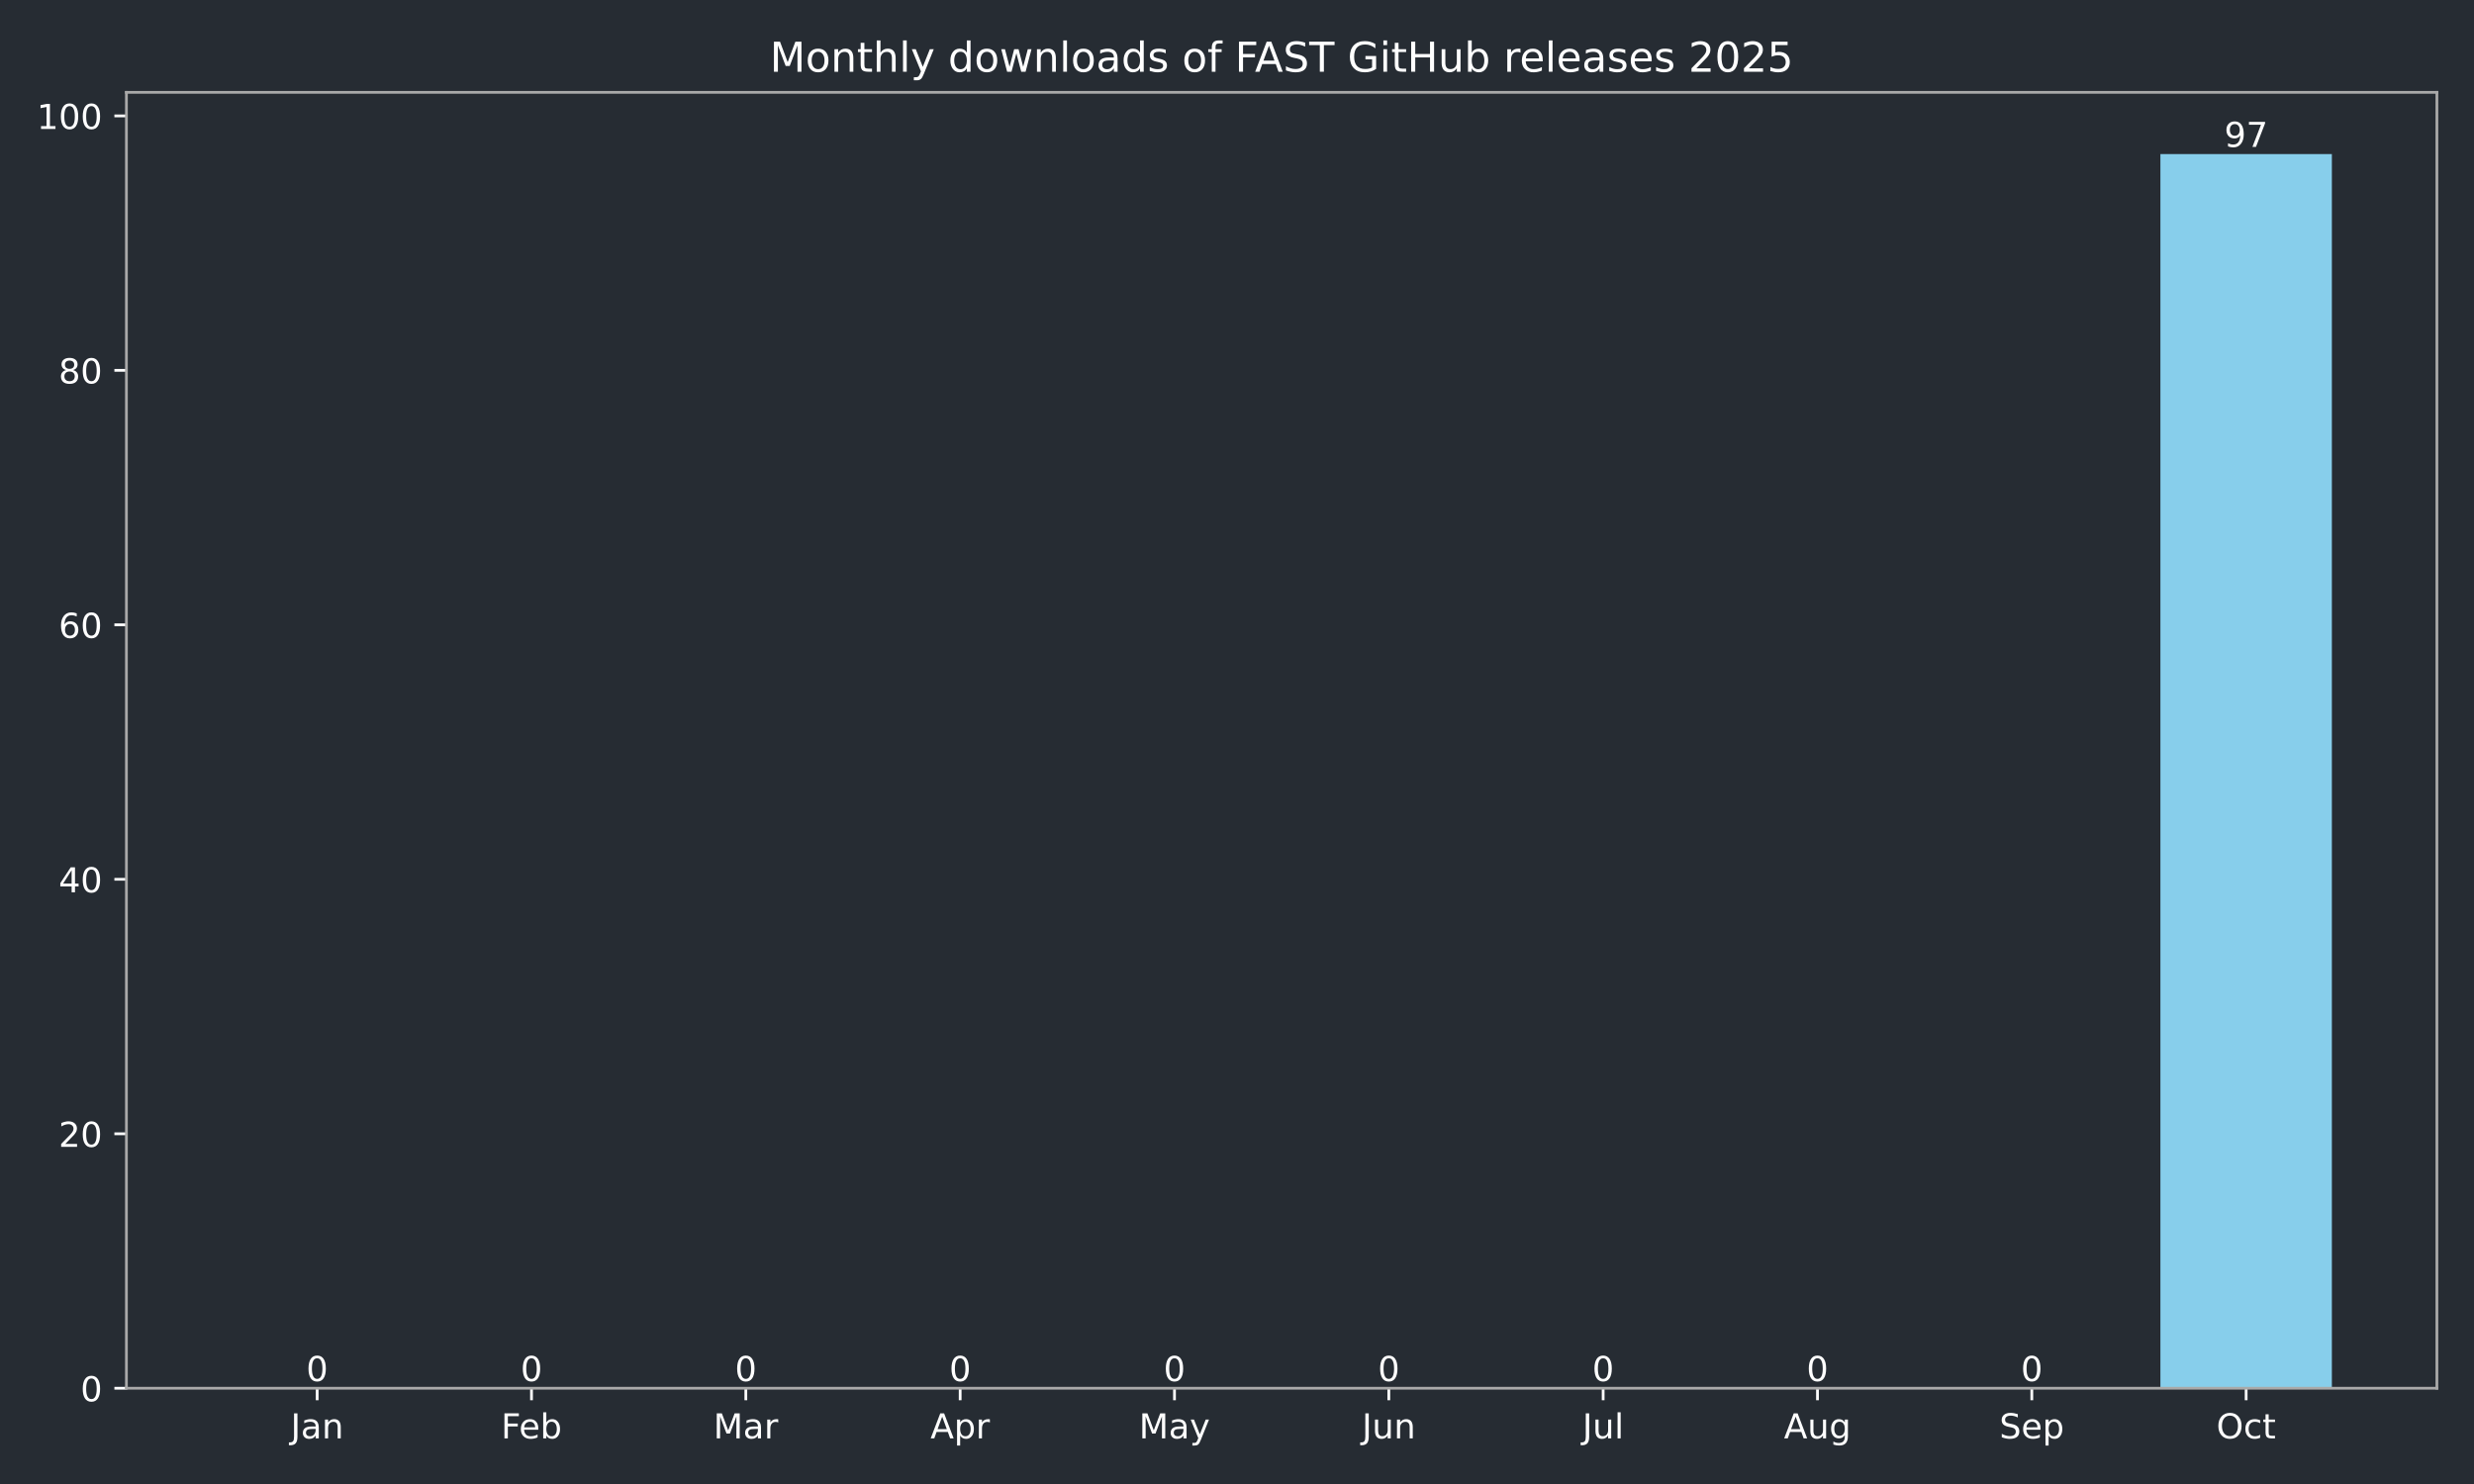
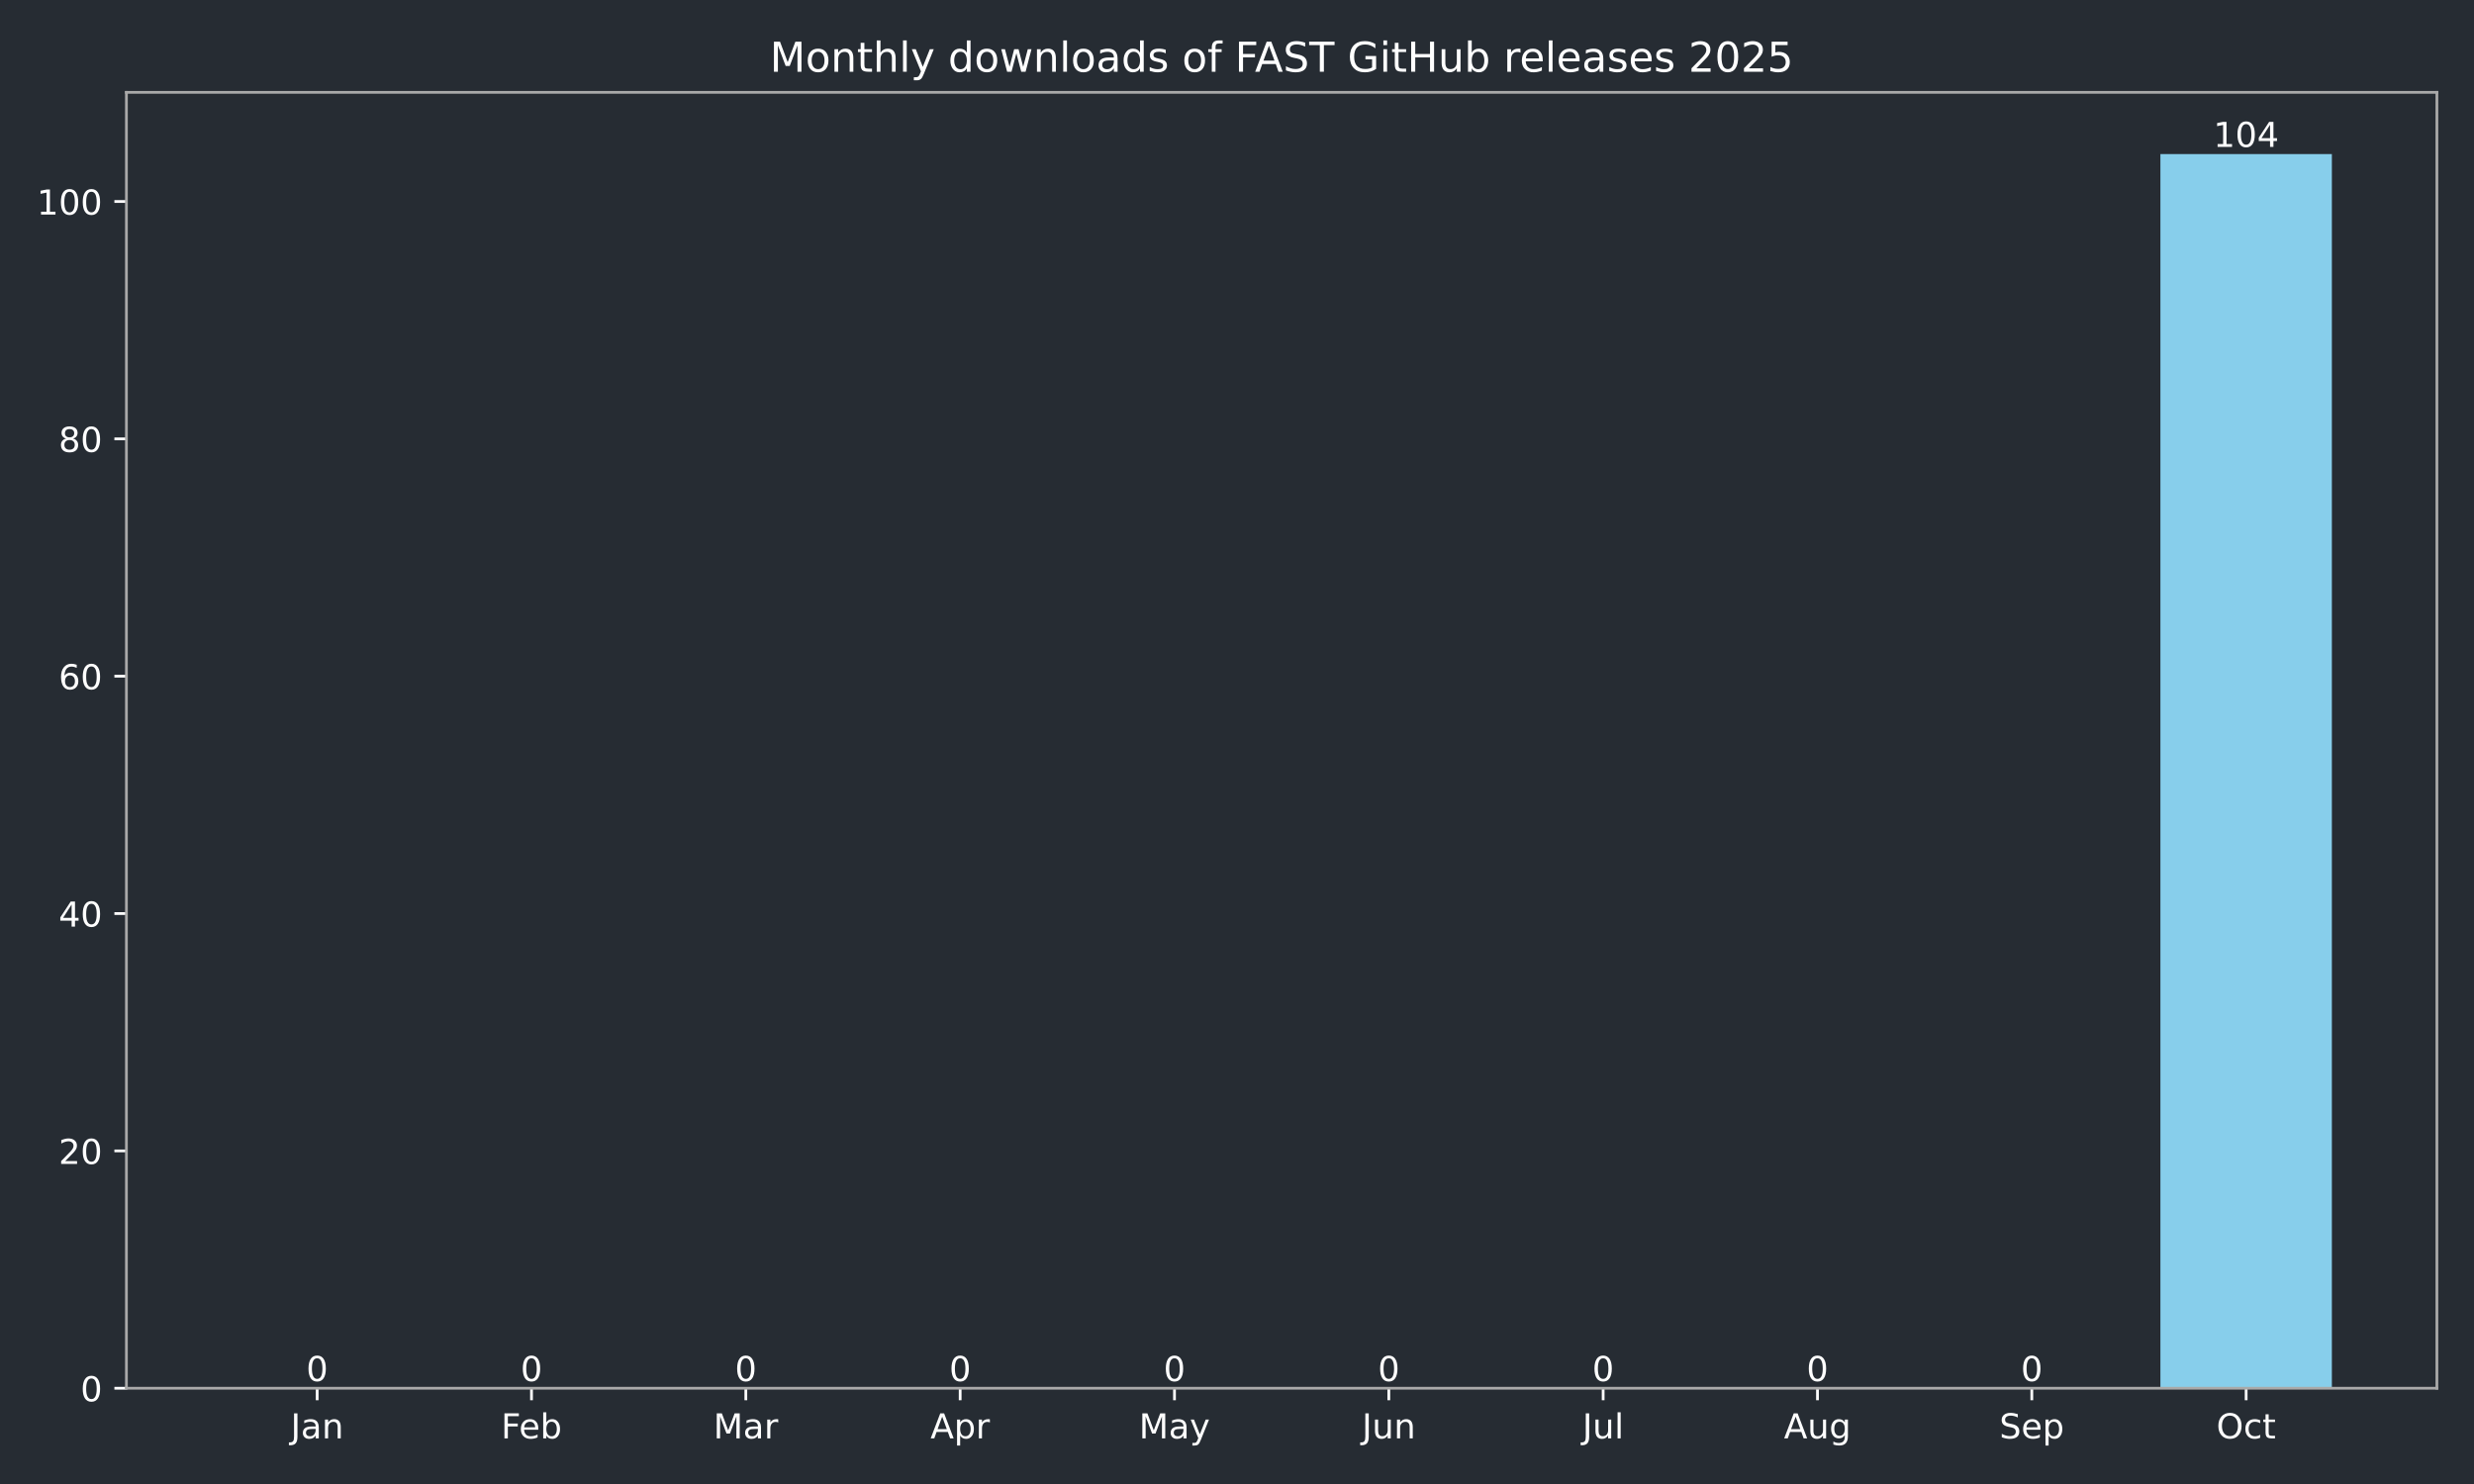
<svg xmlns="http://www.w3.org/2000/svg" xmlns:xlink="http://www.w3.org/1999/xlink" width="720pt" height="432pt" viewBox="0 0 720 432" version="1.1">
  <defs>
    <style type="text/css">*{stroke-linejoin: round; stroke-linecap: butt}</style>
  </defs>
  <g id="figure_1">
    <g id="patch_1">
      <path d="M 0 432  L 720 432  L 720 0  L 0 0  z " style="fill: #262c33" />
    </g>
    <g id="axes_1">
      <g id="patch_2">
        <path d="M 36.79 404.12  L 709.2 404.12  L 709.2 26.88  L 36.79 26.88  z " style="fill: #262c33" />
      </g>
      <g id="patch_3">
-         <path d="M 67.354 404.12  L 117.255 404.12  L 117.255 404.12  L 67.354 404.12  z " clip-path="url(#p0cef025357)" style="fill: #87ceeb" />
+         <path d="M 67.354 404.12  L 117.255 404.12  L 117.255 404.12  L 67.354 404.12  z " clip-path="url(#p1cf6c32dd4)" style="fill: #87ceeb" />
      </g>
      <g id="patch_4">
-         <path d="M 129.73 404.12  L 179.63 404.12  L 179.63 404.12  L 129.73 404.12  z " clip-path="url(#p0cef025357)" style="fill: #87ceeb" />
+         <path d="M 129.73 404.12  L 179.63 404.12  L 179.63 404.12  L 129.73 404.12  z " clip-path="url(#p1cf6c32dd4)" style="fill: #87ceeb" />
      </g>
      <g id="patch_5">
-         <path d="M 192.105 404.12  L 242.006 404.12  L 242.006 404.12  L 192.105 404.12  z " clip-path="url(#p0cef025357)" style="fill: #87ceeb" />
+         <path d="M 192.105 404.12  L 242.006 404.12  L 242.006 404.12  L 192.105 404.12  z " clip-path="url(#p1cf6c32dd4)" style="fill: #87ceeb" />
      </g>
      <g id="patch_6">
-         <path d="M 254.481 404.12  L 304.382 404.12  L 304.382 404.12  L 254.481 404.12  z " clip-path="url(#p0cef025357)" style="fill: #87ceeb" />
+         <path d="M 254.481 404.12  L 304.382 404.12  L 304.382 404.12  L 254.481 404.12  z " clip-path="url(#p1cf6c32dd4)" style="fill: #87ceeb" />
      </g>
      <g id="patch_7">
-         <path d="M 316.857 404.12  L 366.757 404.12  L 366.757 404.12  L 316.857 404.12  z " clip-path="url(#p0cef025357)" style="fill: #87ceeb" />
+         <path d="M 316.857 404.12  L 366.757 404.12  L 366.757 404.12  L 316.857 404.12  z " clip-path="url(#p1cf6c32dd4)" style="fill: #87ceeb" />
      </g>
      <g id="patch_8">
-         <path d="M 379.233 404.12  L 429.133 404.12  L 429.133 404.12  L 379.233 404.12  z " clip-path="url(#p0cef025357)" style="fill: #87ceeb" />
+         <path d="M 379.233 404.12  L 429.133 404.12  L 429.133 404.12  L 379.233 404.12  z " clip-path="url(#p1cf6c32dd4)" style="fill: #87ceeb" />
      </g>
      <g id="patch_9">
-         <path d="M 441.608 404.12  L 491.509 404.12  L 491.509 404.12  L 441.608 404.12  z " clip-path="url(#p0cef025357)" style="fill: #87ceeb" />
+         <path d="M 441.608 404.12  L 491.509 404.12  L 491.509 404.12  L 441.608 404.12  z " clip-path="url(#p1cf6c32dd4)" style="fill: #87ceeb" />
      </g>
      <g id="patch_10">
-         <path d="M 503.984 404.12  L 553.885 404.12  L 553.885 404.12  L 503.984 404.12  z " clip-path="url(#p0cef025357)" style="fill: #87ceeb" />
+         <path d="M 503.984 404.12  L 553.885 404.12  L 553.885 404.12  L 503.984 404.12  z " clip-path="url(#p1cf6c32dd4)" style="fill: #87ceeb" />
      </g>
      <g id="patch_11">
-         <path d="M 566.36 404.12  L 616.26 404.12  L 616.26 404.12  L 566.36 404.12  z " clip-path="url(#p0cef025357)" style="fill: #87ceeb" />
+         <path d="M 566.36 404.12  L 616.26 404.12  L 616.26 404.12  L 566.36 404.12  z " clip-path="url(#p1cf6c32dd4)" style="fill: #87ceeb" />
      </g>
      <g id="patch_12">
-         <path d="M 628.735 404.12  L 678.636 404.12  L 678.636 44.844  L 628.735 44.844  z " clip-path="url(#p0cef025357)" style="fill: #87ceeb" />
+         <path d="M 628.735 404.12  L 678.636 404.12  L 678.636 44.844  L 628.735 44.844  z " clip-path="url(#p1cf6c32dd4)" style="fill: #87ceeb" />
      </g>
      <g id="matplotlib.axis_1">
        <g id="xtick_1">
          <g id="line2d_1">
            <defs>
-               <path id="mabd87f4195" d="M 0 0  L 0 3.5  " style="stroke: #ffffff; stroke-width: 0.8" />
+               <path id="me5baab3a3c" d="M 0 0  L 0 3.5  " style="stroke: #ffffff; stroke-width: 0.8" />
            </defs>
            <g>
-               <use xlink:href="#mabd87f4195" x="92.304" y="404.12" style="fill: #ffffff; stroke: #ffffff; stroke-width: 0.8" />
+               <use xlink:href="#me5baab3a3c" x="92.304" y="404.12" style="fill: #ffffff; stroke: #ffffff; stroke-width: 0.8" />
            </g>
          </g>
          <g id="text_1">
            <g style="fill: #ffffff" transform="translate(84.59656 418.7184) scale(0.1 -0.1)">
              <defs>
                <path id="DejaVuSans-4a" d="M 628 4666  L 1259 4666  L 1259 325  Q 1259 -519 939 -900  Q 619 -1281 -91 -1281  L -331 -1281  L -331 -750  L -134 -750  Q 284 -750 456 -515  Q 628 -281 628 325  L 628 4666  z " transform="scale(0.015625)" />
                <path id="DejaVuSans-61" d="M 2194 1759  Q 1497 1759 1228 1600  Q 959 1441 959 1056  Q 959 750 1161 570  Q 1363 391 1709 391  Q 2188 391 2477 730  Q 2766 1069 2766 1631  L 2766 1759  L 2194 1759  z M 3341 1997  L 3341 0  L 2766 0  L 2766 531  Q 2569 213 2275 61  Q 1981 -91 1556 -91  Q 1019 -91 701 211  Q 384 513 384 1019  Q 384 1609 779 1909  Q 1175 2209 1959 2209  L 2766 2209  L 2766 2266  Q 2766 2663 2505 2880  Q 2244 3097 1772 3097  Q 1472 3097 1187 3025  Q 903 2953 641 2809  L 641 3341  Q 956 3463 1253 3523  Q 1550 3584 1831 3584  Q 2591 3584 2966 3190  Q 3341 2797 3341 1997  z " transform="scale(0.015625)" />
                <path id="DejaVuSans-6e" d="M 3513 2113  L 3513 0  L 2938 0  L 2938 2094  Q 2938 2591 2744 2837  Q 2550 3084 2163 3084  Q 1697 3084 1428 2787  Q 1159 2491 1159 1978  L 1159 0  L 581 0  L 581 3500  L 1159 3500  L 1159 2956  Q 1366 3272 1645 3428  Q 1925 3584 2291 3584  Q 2894 3584 3203 3211  Q 3513 2838 3513 2113  z " transform="scale(0.015625)" />
              </defs>
              <use xlink:href="#DejaVuSans-4a" />
              <use xlink:href="#DejaVuSans-61" transform="translate(29.49219 0)" />
              <use xlink:href="#DejaVuSans-6e" transform="translate(90.77148 0)" />
            </g>
          </g>
        </g>
        <g id="xtick_2">
          <g id="line2d_2">
            <g>
-               <use xlink:href="#mabd87f4195" x="154.68" y="404.12" style="fill: #ffffff; stroke: #ffffff; stroke-width: 0.8" />
+               <use xlink:href="#me5baab3a3c" x="154.68" y="404.12" style="fill: #ffffff; stroke: #ffffff; stroke-width: 0.8" />
            </g>
          </g>
          <g id="text_2">
            <g style="fill: #ffffff" transform="translate(145.8285 418.7184) scale(0.1 -0.1)">
              <defs>
                <path id="DejaVuSans-46" d="M 628 4666  L 3309 4666  L 3309 4134  L 1259 4134  L 1259 2759  L 3109 2759  L 3109 2228  L 1259 2228  L 1259 0  L 628 0  L 628 4666  z " transform="scale(0.015625)" />
                <path id="DejaVuSans-65" d="M 3597 1894  L 3597 1613  L 953 1613  Q 991 1019 1311 708  Q 1631 397 2203 397  Q 2534 397 2845 478  Q 3156 559 3463 722  L 3463 178  Q 3153 47 2828 -22  Q 2503 -91 2169 -91  Q 1331 -91 842 396  Q 353 884 353 1716  Q 353 2575 817 3079  Q 1281 3584 2069 3584  Q 2775 3584 3186 3129  Q 3597 2675 3597 1894  z M 3022 2063  Q 3016 2534 2758 2815  Q 2500 3097 2075 3097  Q 1594 3097 1305 2825  Q 1016 2553 972 2059  L 3022 2063  z " transform="scale(0.015625)" />
                <path id="DejaVuSans-62" d="M 3116 1747  Q 3116 2381 2855 2742  Q 2594 3103 2138 3103  Q 1681 3103 1420 2742  Q 1159 2381 1159 1747  Q 1159 1113 1420 752  Q 1681 391 2138 391  Q 2594 391 2855 752  Q 3116 1113 3116 1747  z M 1159 2969  Q 1341 3281 1617 3432  Q 1894 3584 2278 3584  Q 2916 3584 3314 3078  Q 3713 2572 3713 1747  Q 3713 922 3314 415  Q 2916 -91 2278 -91  Q 1894 -91 1617 61  Q 1341 213 1159 525  L 1159 0  L 581 0  L 581 4863  L 1159 4863  L 1159 2969  z " transform="scale(0.015625)" />
              </defs>
              <use xlink:href="#DejaVuSans-46" />
              <use xlink:href="#DejaVuSans-65" transform="translate(52.01953 0)" />
              <use xlink:href="#DejaVuSans-62" transform="translate(113.543 0)" />
            </g>
          </g>
        </g>
        <g id="xtick_3">
          <g id="line2d_3">
            <g>
-               <use xlink:href="#mabd87f4195" x="217.056" y="404.12" style="fill: #ffffff; stroke: #ffffff; stroke-width: 0.8" />
+               <use xlink:href="#me5baab3a3c" x="217.056" y="404.12" style="fill: #ffffff; stroke: #ffffff; stroke-width: 0.8" />
            </g>
          </g>
          <g id="text_3">
            <g style="fill: #ffffff" transform="translate(207.6222 418.7184) scale(0.1 -0.1)">
              <defs>
                <path id="DejaVuSans-4d" d="M 628 4666  L 1569 4666  L 2759 1491  L 3956 4666  L 4897 4666  L 4897 0  L 4281 0  L 4281 4097  L 3078 897  L 2444 897  L 1241 4097  L 1241 0  L 628 0  L 628 4666  z " transform="scale(0.015625)" />
                <path id="DejaVuSans-72" d="M 2631 2963  Q 2534 3019 2420 3045  Q 2306 3072 2169 3072  Q 1681 3072 1420 2755  Q 1159 2438 1159 1844  L 1159 0  L 581 0  L 581 3500  L 1159 3500  L 1159 2956  Q 1341 3275 1631 3429  Q 1922 3584 2338 3584  Q 2397 3584 2469 3576  Q 2541 3569 2628 3553  L 2631 2963  z " transform="scale(0.015625)" />
              </defs>
              <use xlink:href="#DejaVuSans-4d" />
              <use xlink:href="#DejaVuSans-61" transform="translate(86.2793 0)" />
              <use xlink:href="#DejaVuSans-72" transform="translate(147.5586 0)" />
            </g>
          </g>
        </g>
        <g id="xtick_4">
          <g id="line2d_4">
            <g>
-               <use xlink:href="#mabd87f4195" x="279.431" y="404.12" style="fill: #ffffff; stroke: #ffffff; stroke-width: 0.8" />
+               <use xlink:href="#me5baab3a3c" x="279.431" y="404.12" style="fill: #ffffff; stroke: #ffffff; stroke-width: 0.8" />
            </g>
          </g>
          <g id="text_4">
            <g style="fill: #ffffff" transform="translate(270.7815 418.7184) scale(0.1 -0.1)">
              <defs>
                <path id="DejaVuSans-41" d="M 2188 4044  L 1331 1722  L 3047 1722  L 2188 4044  z M 1831 4666  L 2547 4666  L 4325 0  L 3669 0  L 3244 1197  L 1141 1197  L 716 0  L 50 0  L 1831 4666  z " transform="scale(0.015625)" />
                <path id="DejaVuSans-70" d="M 1159 525  L 1159 -1331  L 581 -1331  L 581 3500  L 1159 3500  L 1159 2969  Q 1341 3281 1617 3432  Q 1894 3584 2278 3584  Q 2916 3584 3314 3078  Q 3713 2572 3713 1747  Q 3713 922 3314 415  Q 2916 -91 2278 -91  Q 1894 -91 1617 61  Q 1341 213 1159 525  z M 3116 1747  Q 3116 2381 2855 2742  Q 2594 3103 2138 3103  Q 1681 3103 1420 2742  Q 1159 2381 1159 1747  Q 1159 1113 1420 752  Q 1681 391 2138 391  Q 2594 391 2855 752  Q 3116 1113 3116 1747  z " transform="scale(0.015625)" />
              </defs>
              <use xlink:href="#DejaVuSans-41" />
              <use xlink:href="#DejaVuSans-70" transform="translate(68.4082 0)" />
              <use xlink:href="#DejaVuSans-72" transform="translate(131.8848 0)" />
            </g>
          </g>
        </g>
        <g id="xtick_5">
          <g id="line2d_5">
            <g>
-               <use xlink:href="#mabd87f4195" x="341.807" y="404.12" style="fill: #ffffff; stroke: #ffffff; stroke-width: 0.8" />
+               <use xlink:href="#me5baab3a3c" x="341.807" y="404.12" style="fill: #ffffff; stroke: #ffffff; stroke-width: 0.8" />
            </g>
          </g>
          <g id="text_5">
            <g style="fill: #ffffff" transform="translate(331.4697 418.7184) scale(0.1 -0.1)">
              <defs>
                <path id="DejaVuSans-79" d="M 2059 -325  Q 1816 -950 1584 -1140  Q 1353 -1331 966 -1331  L 506 -1331  L 506 -850  L 844 -850  Q 1081 -850 1212 -737  Q 1344 -625 1503 -206  L 1606 56  L 191 3500  L 800 3500  L 1894 763  L 2988 3500  L 3597 3500  L 2059 -325  z " transform="scale(0.015625)" />
              </defs>
              <use xlink:href="#DejaVuSans-4d" />
              <use xlink:href="#DejaVuSans-61" transform="translate(86.2793 0)" />
              <use xlink:href="#DejaVuSans-79" transform="translate(147.5586 0)" />
            </g>
          </g>
        </g>
        <g id="xtick_6">
          <g id="line2d_6">
            <g>
-               <use xlink:href="#mabd87f4195" x="404.183" y="404.12" style="fill: #ffffff; stroke: #ffffff; stroke-width: 0.8" />
+               <use xlink:href="#me5baab3a3c" x="404.183" y="404.12" style="fill: #ffffff; stroke: #ffffff; stroke-width: 0.8" />
            </g>
          </g>
          <g id="text_6">
            <g style="fill: #ffffff" transform="translate(396.3703 418.7184) scale(0.1 -0.1)">
              <defs>
                <path id="DejaVuSans-75" d="M 544 1381  L 544 3500  L 1119 3500  L 1119 1403  Q 1119 906 1312 657  Q 1506 409 1894 409  Q 2359 409 2629 706  Q 2900 1003 2900 1516  L 2900 3500  L 3475 3500  L 3475 0  L 2900 0  L 2900 538  Q 2691 219 2414 64  Q 2138 -91 1772 -91  Q 1169 -91 856 284  Q 544 659 544 1381  z M 1991 3584  L 1991 3584  z " transform="scale(0.015625)" />
              </defs>
              <use xlink:href="#DejaVuSans-4a" />
              <use xlink:href="#DejaVuSans-75" transform="translate(29.49219 0)" />
              <use xlink:href="#DejaVuSans-6e" transform="translate(92.87109 0)" />
            </g>
          </g>
        </g>
        <g id="xtick_7">
          <g id="line2d_7">
            <g>
-               <use xlink:href="#mabd87f4195" x="466.559" y="404.12" style="fill: #ffffff; stroke: #ffffff; stroke-width: 0.8" />
+               <use xlink:href="#me5baab3a3c" x="466.559" y="404.12" style="fill: #ffffff; stroke: #ffffff; stroke-width: 0.8" />
            </g>
          </g>
          <g id="text_7">
            <g style="fill: #ffffff" transform="translate(460.5257 418.7184) scale(0.1 -0.1)">
              <defs>
                <path id="DejaVuSans-6c" d="M 603 4863  L 1178 4863  L 1178 0  L 603 0  L 603 4863  z " transform="scale(0.015625)" />
              </defs>
              <use xlink:href="#DejaVuSans-4a" />
              <use xlink:href="#DejaVuSans-75" transform="translate(29.49219 0)" />
              <use xlink:href="#DejaVuSans-6c" transform="translate(92.87109 0)" />
            </g>
          </g>
        </g>
        <g id="xtick_8">
          <g id="line2d_8">
            <g>
-               <use xlink:href="#mabd87f4195" x="528.934" y="404.12" style="fill: #ffffff; stroke: #ffffff; stroke-width: 0.8" />
+               <use xlink:href="#me5baab3a3c" x="528.934" y="404.12" style="fill: #ffffff; stroke: #ffffff; stroke-width: 0.8" />
            </g>
          </g>
          <g id="text_8">
            <g style="fill: #ffffff" transform="translate(519.171 418.7184) scale(0.1 -0.1)">
              <defs>
                <path id="DejaVuSans-67" d="M 2906 1791  Q 2906 2416 2648 2759  Q 2391 3103 1925 3103  Q 1463 3103 1205 2759  Q 947 2416 947 1791  Q 947 1169 1205 825  Q 1463 481 1925 481  Q 2391 481 2648 825  Q 2906 1169 2906 1791  z M 3481 434  Q 3481 -459 3084 -895  Q 2688 -1331 1869 -1331  Q 1566 -1331 1297 -1286  Q 1028 -1241 775 -1147  L 775 -588  Q 1028 -725 1275 -790  Q 1522 -856 1778 -856  Q 2344 -856 2625 -561  Q 2906 -266 2906 331  L 2906 616  Q 2728 306 2450 153  Q 2172 0 1784 0  Q 1141 0 747 490  Q 353 981 353 1791  Q 353 2603 747 3093  Q 1141 3584 1784 3584  Q 2172 3584 2450 3431  Q 2728 3278 2906 2969  L 2906 3500  L 3481 3500  L 3481 434  z " transform="scale(0.015625)" />
              </defs>
              <use xlink:href="#DejaVuSans-41" />
              <use xlink:href="#DejaVuSans-75" transform="translate(68.4082 0)" />
              <use xlink:href="#DejaVuSans-67" transform="translate(131.7871 0)" />
            </g>
          </g>
        </g>
        <g id="xtick_9">
          <g id="line2d_9">
            <g>
-               <use xlink:href="#mabd87f4195" x="591.31" y="404.12" style="fill: #ffffff; stroke: #ffffff; stroke-width: 0.8" />
+               <use xlink:href="#me5baab3a3c" x="591.31" y="404.12" style="fill: #ffffff; stroke: #ffffff; stroke-width: 0.8" />
            </g>
          </g>
          <g id="text_9">
            <g style="fill: #ffffff" transform="translate(581.8849 418.7184) scale(0.1 -0.1)">
              <defs>
                <path id="DejaVuSans-53" d="M 3425 4513  L 3425 3897  Q 3066 4069 2747 4153  Q 2428 4238 2131 4238  Q 1616 4238 1336 4038  Q 1056 3838 1056 3469  Q 1056 3159 1242 3001  Q 1428 2844 1947 2747  L 2328 2669  Q 3034 2534 3370 2195  Q 3706 1856 3706 1288  Q 3706 609 3251 259  Q 2797 -91 1919 -91  Q 1588 -91 1214 -16  Q 841 59 441 206  L 441 856  Q 825 641 1194 531  Q 1563 422 1919 422  Q 2459 422 2753 634  Q 3047 847 3047 1241  Q 3047 1584 2836 1778  Q 2625 1972 2144 2069  L 1759 2144  Q 1053 2284 737 2584  Q 422 2884 422 3419  Q 422 4038 858 4394  Q 1294 4750 2059 4750  Q 2388 4750 2728 4690  Q 3069 4631 3425 4513  z " transform="scale(0.015625)" />
              </defs>
              <use xlink:href="#DejaVuSans-53" />
              <use xlink:href="#DejaVuSans-65" transform="translate(63.47656 0)" />
              <use xlink:href="#DejaVuSans-70" transform="translate(125 0)" />
            </g>
          </g>
        </g>
        <g id="xtick_10">
          <g id="line2d_10">
            <g>
-               <use xlink:href="#mabd87f4195" x="653.686" y="404.12" style="fill: #ffffff; stroke: #ffffff; stroke-width: 0.8" />
+               <use xlink:href="#me5baab3a3c" x="653.686" y="404.12" style="fill: #ffffff; stroke: #ffffff; stroke-width: 0.8" />
            </g>
          </g>
          <g id="text_10">
            <g style="fill: #ffffff" transform="translate(645.0403 418.7184) scale(0.1 -0.1)">
              <defs>
                <path id="DejaVuSans-4f" d="M 2522 4238  Q 1834 4238 1429 3725  Q 1025 3213 1025 2328  Q 1025 1447 1429 934  Q 1834 422 2522 422  Q 3209 422 3611 934  Q 4013 1447 4013 2328  Q 4013 3213 3611 3725  Q 3209 4238 2522 4238  z M 2522 4750  Q 3503 4750 4090 4092  Q 4678 3434 4678 2328  Q 4678 1225 4090 567  Q 3503 -91 2522 -91  Q 1538 -91 948 565  Q 359 1222 359 2328  Q 359 3434 948 4092  Q 1538 4750 2522 4750  z " transform="scale(0.015625)" />
                <path id="DejaVuSans-63" d="M 3122 3366  L 3122 2828  Q 2878 2963 2633 3030  Q 2388 3097 2138 3097  Q 1578 3097 1268 2742  Q 959 2388 959 1747  Q 959 1106 1268 751  Q 1578 397 2138 397  Q 2388 397 2633 464  Q 2878 531 3122 666  L 3122 134  Q 2881 22 2623 -34  Q 2366 -91 2075 -91  Q 1284 -91 818 406  Q 353 903 353 1747  Q 353 2603 823 3093  Q 1294 3584 2113 3584  Q 2378 3584 2631 3529  Q 2884 3475 3122 3366  z " transform="scale(0.015625)" />
                <path id="DejaVuSans-74" d="M 1172 4494  L 1172 3500  L 2356 3500  L 2356 3053  L 1172 3053  L 1172 1153  Q 1172 725 1289 603  Q 1406 481 1766 481  L 2356 481  L 2356 0  L 1766 0  Q 1100 0 847 248  Q 594 497 594 1153  L 594 3053  L 172 3053  L 172 3500  L 594 3500  L 594 4494  L 1172 4494  z " transform="scale(0.015625)" />
              </defs>
              <use xlink:href="#DejaVuSans-4f" />
              <use xlink:href="#DejaVuSans-63" transform="translate(78.71094 0)" />
              <use xlink:href="#DejaVuSans-74" transform="translate(133.6914 0)" />
            </g>
          </g>
        </g>
      </g>
      <g id="matplotlib.axis_2">
        <g id="ytick_1">
          <g id="line2d_11">
            <defs>
-               <path id="mf2bc4f2750" d="M 0 0  L -3.5 0  " style="stroke: #ffffff; stroke-width: 0.8" />
+               <path id="m77362a50f9" d="M 0 0  L -3.5 0  " style="stroke: #ffffff; stroke-width: 0.8" />
            </defs>
            <g>
-               <use xlink:href="#mf2bc4f2750" x="36.79" y="404.12" style="fill: #ffffff; stroke: #ffffff; stroke-width: 0.8" />
+               <use xlink:href="#m77362a50f9" x="36.79" y="404.12" style="fill: #ffffff; stroke: #ffffff; stroke-width: 0.8" />
            </g>
          </g>
          <g id="text_11">
            <g style="fill: #ffffff" transform="translate(23.4275 407.9192) scale(0.1 -0.1)">
              <defs>
                <path id="DejaVuSans-30" d="M 2034 4250  Q 1547 4250 1301 3770  Q 1056 3291 1056 2328  Q 1056 1369 1301 889  Q 1547 409 2034 409  Q 2525 409 2770 889  Q 3016 1369 3016 2328  Q 3016 3291 2770 3770  Q 2525 4250 2034 4250  z M 2034 4750  Q 2819 4750 3233 4129  Q 3647 3509 3647 2328  Q 3647 1150 3233 529  Q 2819 -91 2034 -91  Q 1250 -91 836 529  Q 422 1150 422 2328  Q 422 3509 836 4129  Q 1250 4750 2034 4750  z " transform="scale(0.015625)" />
              </defs>
              <use xlink:href="#DejaVuSans-30" />
            </g>
          </g>
        </g>
        <g id="ytick_2">
          <g id="line2d_12">
            <g>
-               <use xlink:href="#mf2bc4f2750" x="36.79" y="330.042" style="fill: #ffffff; stroke: #ffffff; stroke-width: 0.8" />
+               <use xlink:href="#m77362a50f9" x="36.79" y="335.028" style="fill: #ffffff; stroke: #ffffff; stroke-width: 0.8" />
            </g>
          </g>
          <g id="text_12">
-             <g style="fill: #ffffff" transform="translate(17.065 333.8417) scale(0.1 -0.1)">
+             <g style="fill: #ffffff" transform="translate(17.065 338.8276) scale(0.1 -0.1)">
              <defs>
                <path id="DejaVuSans-32" d="M 1228 531  L 3431 531  L 3431 0  L 469 0  L 469 531  Q 828 903 1448 1529  Q 2069 2156 2228 2338  Q 2531 2678 2651 2914  Q 2772 3150 2772 3378  Q 2772 3750 2511 3984  Q 2250 4219 1831 4219  Q 1534 4219 1204 4116  Q 875 4013 500 3803  L 500 4441  Q 881 4594 1212 4672  Q 1544 4750 1819 4750  Q 2544 4750 2975 4387  Q 3406 4025 3406 3419  Q 3406 3131 3298 2873  Q 3191 2616 2906 2266  Q 2828 2175 2409 1742  Q 1991 1309 1228 531  z " transform="scale(0.015625)" />
              </defs>
              <use xlink:href="#DejaVuSans-32" />
              <use xlink:href="#DejaVuSans-30" transform="translate(63.62305 0)" />
            </g>
          </g>
        </g>
        <g id="ytick_3">
          <g id="line2d_13">
            <g>
-               <use xlink:href="#mf2bc4f2750" x="36.79" y="255.965" style="fill: #ffffff; stroke: #ffffff; stroke-width: 0.8" />
+               <use xlink:href="#m77362a50f9" x="36.79" y="265.937" style="fill: #ffffff; stroke: #ffffff; stroke-width: 0.8" />
            </g>
          </g>
          <g id="text_13">
-             <g style="fill: #ffffff" transform="translate(17.065 259.7641) scale(0.1 -0.1)">
+             <g style="fill: #ffffff" transform="translate(17.065 269.7361) scale(0.1 -0.1)">
              <defs>
                <path id="DejaVuSans-34" d="M 2419 4116  L 825 1625  L 2419 1625  L 2419 4116  z M 2253 4666  L 3047 4666  L 3047 1625  L 3713 1625  L 3713 1100  L 3047 1100  L 3047 0  L 2419 0  L 2419 1100  L 313 1100  L 313 1709  L 2253 4666  z " transform="scale(0.015625)" />
              </defs>
              <use xlink:href="#DejaVuSans-34" />
              <use xlink:href="#DejaVuSans-30" transform="translate(63.62305 0)" />
            </g>
          </g>
        </g>
        <g id="ytick_4">
          <g id="line2d_14">
            <g>
-               <use xlink:href="#mf2bc4f2750" x="36.79" y="181.887" style="fill: #ffffff; stroke: #ffffff; stroke-width: 0.8" />
+               <use xlink:href="#m77362a50f9" x="36.79" y="196.845" style="fill: #ffffff; stroke: #ffffff; stroke-width: 0.8" />
            </g>
          </g>
          <g id="text_14">
-             <g style="fill: #ffffff" transform="translate(17.065 185.6865) scale(0.1 -0.1)">
+             <g style="fill: #ffffff" transform="translate(17.065 200.6445) scale(0.1 -0.1)">
              <defs>
                <path id="DejaVuSans-36" d="M 2113 2584  Q 1688 2584 1439 2293  Q 1191 2003 1191 1497  Q 1191 994 1439 701  Q 1688 409 2113 409  Q 2538 409 2786 701  Q 3034 994 3034 1497  Q 3034 2003 2786 2293  Q 2538 2584 2113 2584  z M 3366 4563  L 3366 3988  Q 3128 4100 2886 4159  Q 2644 4219 2406 4219  Q 1781 4219 1451 3797  Q 1122 3375 1075 2522  Q 1259 2794 1537 2939  Q 1816 3084 2150 3084  Q 2853 3084 3261 2657  Q 3669 2231 3669 1497  Q 3669 778 3244 343  Q 2819 -91 2113 -91  Q 1303 -91 875 529  Q 447 1150 447 2328  Q 447 3434 972 4092  Q 1497 4750 2381 4750  Q 2619 4750 2861 4703  Q 3103 4656 3366 4563  z " transform="scale(0.015625)" />
              </defs>
              <use xlink:href="#DejaVuSans-36" />
              <use xlink:href="#DejaVuSans-30" transform="translate(63.62305 0)" />
            </g>
          </g>
        </g>
        <g id="ytick_5">
          <g id="line2d_15">
            <g>
-               <use xlink:href="#mf2bc4f2750" x="36.79" y="107.81" style="fill: #ffffff; stroke: #ffffff; stroke-width: 0.8" />
+               <use xlink:href="#m77362a50f9" x="36.79" y="127.754" style="fill: #ffffff; stroke: #ffffff; stroke-width: 0.8" />
            </g>
          </g>
          <g id="text_15">
-             <g style="fill: #ffffff" transform="translate(17.065 111.609) scale(0.1 -0.1)">
+             <g style="fill: #ffffff" transform="translate(17.065 131.5529) scale(0.1 -0.1)">
              <defs>
                <path id="DejaVuSans-38" d="M 2034 2216  Q 1584 2216 1326 1975  Q 1069 1734 1069 1313  Q 1069 891 1326 650  Q 1584 409 2034 409  Q 2484 409 2743 651  Q 3003 894 3003 1313  Q 3003 1734 2745 1975  Q 2488 2216 2034 2216  z M 1403 2484  Q 997 2584 770 2862  Q 544 3141 544 3541  Q 544 4100 942 4425  Q 1341 4750 2034 4750  Q 2731 4750 3128 4425  Q 3525 4100 3525 3541  Q 3525 3141 3298 2862  Q 3072 2584 2669 2484  Q 3125 2378 3379 2068  Q 3634 1759 3634 1313  Q 3634 634 3220 271  Q 2806 -91 2034 -91  Q 1263 -91 848 271  Q 434 634 434 1313  Q 434 1759 690 2068  Q 947 2378 1403 2484  z M 1172 3481  Q 1172 3119 1398 2916  Q 1625 2713 2034 2713  Q 2441 2713 2670 2916  Q 2900 3119 2900 3481  Q 2900 3844 2670 4047  Q 2441 4250 2034 4250  Q 1625 4250 1398 4047  Q 1172 3844 1172 3481  z " transform="scale(0.015625)" />
              </defs>
              <use xlink:href="#DejaVuSans-38" />
              <use xlink:href="#DejaVuSans-30" transform="translate(63.62305 0)" />
            </g>
          </g>
        </g>
        <g id="ytick_6">
          <g id="line2d_16">
            <g>
-               <use xlink:href="#mf2bc4f2750" x="36.79" y="33.732" style="fill: #ffffff; stroke: #ffffff; stroke-width: 0.8" />
+               <use xlink:href="#m77362a50f9" x="36.79" y="58.662" style="fill: #ffffff; stroke: #ffffff; stroke-width: 0.8" />
            </g>
          </g>
          <g id="text_16">
-             <g style="fill: #ffffff" transform="translate(10.7025 37.53139) scale(0.1 -0.1)">
+             <g style="fill: #ffffff" transform="translate(10.7025 62.46134) scale(0.1 -0.1)">
              <defs>
                <path id="DejaVuSans-31" d="M 794 531  L 1825 531  L 1825 4091  L 703 3866  L 703 4441  L 1819 4666  L 2450 4666  L 2450 531  L 3481 531  L 3481 0  L 794 0  L 794 531  z " transform="scale(0.015625)" />
              </defs>
              <use xlink:href="#DejaVuSans-31" />
              <use xlink:href="#DejaVuSans-30" transform="translate(63.62305 0)" />
              <use xlink:href="#DejaVuSans-30" transform="translate(127.2461 0)" />
            </g>
          </g>
        </g>
      </g>
      <g id="patch_13">
        <path d="M 36.79 404.12  L 36.79 26.88  " style="fill: none; stroke: #a9a9a9; stroke-width: 0.8; stroke-linejoin: miter; stroke-linecap: square" />
      </g>
      <g id="patch_14">
        <path d="M 709.2 404.12  L 709.2 26.88  " style="fill: none; stroke: #a9a9a9; stroke-width: 0.8; stroke-linejoin: miter; stroke-linecap: square" />
      </g>
      <g id="patch_15">
        <path d="M 36.79 404.12  L 709.2 404.12  " style="fill: none; stroke: #a9a9a9; stroke-width: 0.8; stroke-linejoin: miter; stroke-linecap: square" />
      </g>
      <g id="patch_16">
        <path d="M 36.79 26.88  L 709.2 26.88  " style="fill: none; stroke: #a9a9a9; stroke-width: 0.8; stroke-linejoin: miter; stroke-linecap: square" />
      </g>
      <g id="text_17">
        <g style="fill: #ffffff" transform="translate(89.12312 402.0403) scale(0.1 -0.1)">
          <use xlink:href="#DejaVuSans-30" />
        </g>
      </g>
      <g id="text_18">
        <g style="fill: #ffffff" transform="translate(151.4988 402.0403) scale(0.1 -0.1)">
          <use xlink:href="#DejaVuSans-30" />
        </g>
      </g>
      <g id="text_19">
        <g style="fill: #ffffff" transform="translate(213.8745 402.0403) scale(0.1 -0.1)">
          <use xlink:href="#DejaVuSans-30" />
        </g>
      </g>
      <g id="text_20">
        <g style="fill: #ffffff" transform="translate(276.2502 402.0403) scale(0.1 -0.1)">
          <use xlink:href="#DejaVuSans-30" />
        </g>
      </g>
      <g id="text_21">
        <g style="fill: #ffffff" transform="translate(338.6259 402.0403) scale(0.1 -0.1)">
          <use xlink:href="#DejaVuSans-30" />
        </g>
      </g>
      <g id="text_22">
        <g style="fill: #ffffff" transform="translate(401.0016 402.0403) scale(0.1 -0.1)">
          <use xlink:href="#DejaVuSans-30" />
        </g>
      </g>
      <g id="text_23">
        <g style="fill: #ffffff" transform="translate(463.3773 402.0403) scale(0.1 -0.1)">
          <use xlink:href="#DejaVuSans-30" />
        </g>
      </g>
      <g id="text_24">
        <g style="fill: #ffffff" transform="translate(525.753 402.0403) scale(0.1 -0.1)">
          <use xlink:href="#DejaVuSans-30" />
        </g>
      </g>
      <g id="text_25">
        <g style="fill: #ffffff" transform="translate(588.1287 402.0403) scale(0.1 -0.1)">
          <use xlink:href="#DejaVuSans-30" />
        </g>
      </g>
      <g id="text_26">
-         <g style="fill: #ffffff" transform="translate(647.3231 42.76412) scale(0.1 -0.1)">
-           <defs>
-             <path id="DejaVuSans-39" d="M 703 97  L 703 672  Q 941 559 1184 500  Q 1428 441 1663 441  Q 2288 441 2617 861  Q 2947 1281 2994 2138  Q 2813 1869 2534 1725  Q 2256 1581 1919 1581  Q 1219 1581 811 2004  Q 403 2428 403 3163  Q 403 3881 828 4315  Q 1253 4750 1959 4750  Q 2769 4750 3195 4129  Q 3622 3509 3622 2328  Q 3622 1225 3098 567  Q 2575 -91 1691 -91  Q 1453 -91 1209 -44  Q 966 3 703 97  z M 1959 2075  Q 2384 2075 2632 2365  Q 2881 2656 2881 3163  Q 2881 3666 2632 3958  Q 2384 4250 1959 4250  Q 1534 4250 1286 3958  Q 1038 3666 1038 3163  Q 1038 2656 1286 2365  Q 1534 2075 1959 2075  z " transform="scale(0.015625)" />
-             <path id="DejaVuSans-37" d="M 525 4666  L 3525 4666  L 3525 4397  L 1831 0  L 1172 0  L 2766 4134  L 525 4134  L 525 4666  z " transform="scale(0.015625)" />
-           </defs>
-           <use xlink:href="#DejaVuSans-39" />
-           <use xlink:href="#DejaVuSans-37" transform="translate(63.62305 0)" />
+         <g style="fill: #ffffff" transform="translate(644.1419 42.76412) scale(0.1 -0.1)">
+           <use xlink:href="#DejaVuSans-31" />
+           <use xlink:href="#DejaVuSans-30" transform="translate(63.62305 0)" />
+           <use xlink:href="#DejaVuSans-34" transform="translate(127.2461 0)" />
        </g>
      </g>
      <g id="text_27">
        <g style="fill: #ffffff" transform="translate(224.0619 20.88) scale(0.12 -0.12)">
          <defs>
            <path id="DejaVuSans-6f" d="M 1959 3097  Q 1497 3097 1228 2736  Q 959 2375 959 1747  Q 959 1119 1226 758  Q 1494 397 1959 397  Q 2419 397 2687 759  Q 2956 1122 2956 1747  Q 2956 2369 2687 2733  Q 2419 3097 1959 3097  z M 1959 3584  Q 2709 3584 3137 3096  Q 3566 2609 3566 1747  Q 3566 888 3137 398  Q 2709 -91 1959 -91  Q 1206 -91 779 398  Q 353 888 353 1747  Q 353 2609 779 3096  Q 1206 3584 1959 3584  z " transform="scale(0.015625)" />
            <path id="DejaVuSans-68" d="M 3513 2113  L 3513 0  L 2938 0  L 2938 2094  Q 2938 2591 2744 2837  Q 2550 3084 2163 3084  Q 1697 3084 1428 2787  Q 1159 2491 1159 1978  L 1159 0  L 581 0  L 581 4863  L 1159 4863  L 1159 2956  Q 1366 3272 1645 3428  Q 1925 3584 2291 3584  Q 2894 3584 3203 3211  Q 3513 2838 3513 2113  z " transform="scale(0.015625)" />
            <path id="DejaVuSans-20" transform="scale(0.015625)" />
            <path id="DejaVuSans-64" d="M 2906 2969  L 2906 4863  L 3481 4863  L 3481 0  L 2906 0  L 2906 525  Q 2725 213 2448 61  Q 2172 -91 1784 -91  Q 1150 -91 751 415  Q 353 922 353 1747  Q 353 2572 751 3078  Q 1150 3584 1784 3584  Q 2172 3584 2448 3432  Q 2725 3281 2906 2969  z M 947 1747  Q 947 1113 1208 752  Q 1469 391 1925 391  Q 2381 391 2643 752  Q 2906 1113 2906 1747  Q 2906 2381 2643 2742  Q 2381 3103 1925 3103  Q 1469 3103 1208 2742  Q 947 2381 947 1747  z " transform="scale(0.015625)" />
            <path id="DejaVuSans-77" d="M 269 3500  L 844 3500  L 1563 769  L 2278 3500  L 2956 3500  L 3675 769  L 4391 3500  L 4966 3500  L 4050 0  L 3372 0  L 2619 2869  L 1863 0  L 1184 0  L 269 3500  z " transform="scale(0.015625)" />
            <path id="DejaVuSans-73" d="M 2834 3397  L 2834 2853  Q 2591 2978 2328 3040  Q 2066 3103 1784 3103  Q 1356 3103 1142 2972  Q 928 2841 928 2578  Q 928 2378 1081 2264  Q 1234 2150 1697 2047  L 1894 2003  Q 2506 1872 2764 1633  Q 3022 1394 3022 966  Q 3022 478 2636 193  Q 2250 -91 1575 -91  Q 1294 -91 989 -36  Q 684 19 347 128  L 347 722  Q 666 556 975 473  Q 1284 391 1588 391  Q 1994 391 2212 530  Q 2431 669 2431 922  Q 2431 1156 2273 1281  Q 2116 1406 1581 1522  L 1381 1569  Q 847 1681 609 1914  Q 372 2147 372 2553  Q 372 3047 722 3315  Q 1072 3584 1716 3584  Q 2034 3584 2315 3537  Q 2597 3491 2834 3397  z " transform="scale(0.015625)" />
            <path id="DejaVuSans-66" d="M 2375 4863  L 2375 4384  L 1825 4384  Q 1516 4384 1395 4259  Q 1275 4134 1275 3809  L 1275 3500  L 2222 3500  L 2222 3053  L 1275 3053  L 1275 0  L 697 0  L 697 3053  L 147 3053  L 147 3500  L 697 3500  L 697 3744  Q 697 4328 969 4595  Q 1241 4863 1831 4863  L 2375 4863  z " transform="scale(0.015625)" />
            <path id="DejaVuSans-54" d="M -19 4666  L 3928 4666  L 3928 4134  L 2272 4134  L 2272 0  L 1638 0  L 1638 4134  L -19 4134  L -19 4666  z " transform="scale(0.015625)" />
            <path id="DejaVuSans-47" d="M 3809 666  L 3809 1919  L 2778 1919  L 2778 2438  L 4434 2438  L 4434 434  Q 4069 175 3628 42  Q 3188 -91 2688 -91  Q 1594 -91 976 548  Q 359 1188 359 2328  Q 359 3472 976 4111  Q 1594 4750 2688 4750  Q 3144 4750 3555 4637  Q 3966 4525 4313 4306  L 4313 3634  Q 3963 3931 3569 4081  Q 3175 4231 2741 4231  Q 1884 4231 1454 3753  Q 1025 3275 1025 2328  Q 1025 1384 1454 906  Q 1884 428 2741 428  Q 3075 428 3337 486  Q 3600 544 3809 666  z " transform="scale(0.015625)" />
            <path id="DejaVuSans-69" d="M 603 3500  L 1178 3500  L 1178 0  L 603 0  L 603 3500  z M 603 4863  L 1178 4863  L 1178 4134  L 603 4134  L 603 4863  z " transform="scale(0.015625)" />
            <path id="DejaVuSans-48" d="M 628 4666  L 1259 4666  L 1259 2753  L 3553 2753  L 3553 4666  L 4184 4666  L 4184 0  L 3553 0  L 3553 2222  L 1259 2222  L 1259 0  L 628 0  L 628 4666  z " transform="scale(0.015625)" />
            <path id="DejaVuSans-35" d="M 691 4666  L 3169 4666  L 3169 4134  L 1269 4134  L 1269 2991  Q 1406 3038 1543 3061  Q 1681 3084 1819 3084  Q 2600 3084 3056 2656  Q 3513 2228 3513 1497  Q 3513 744 3044 326  Q 2575 -91 1722 -91  Q 1428 -91 1123 -41  Q 819 9 494 109  L 494 744  Q 775 591 1075 516  Q 1375 441 1709 441  Q 2250 441 2565 725  Q 2881 1009 2881 1497  Q 2881 1984 2565 2268  Q 2250 2553 1709 2553  Q 1456 2553 1204 2497  Q 953 2441 691 2322  L 691 4666  z " transform="scale(0.015625)" />
          </defs>
          <use xlink:href="#DejaVuSans-4d" />
          <use xlink:href="#DejaVuSans-6f" transform="translate(86.2793 0)" />
          <use xlink:href="#DejaVuSans-6e" transform="translate(147.4609 0)" />
          <use xlink:href="#DejaVuSans-74" transform="translate(210.8398 0)" />
          <use xlink:href="#DejaVuSans-68" transform="translate(250.0488 0)" />
          <use xlink:href="#DejaVuSans-6c" transform="translate(313.4277 0)" />
          <use xlink:href="#DejaVuSans-79" transform="translate(341.2109 0)" />
          <use xlink:href="#DejaVuSans-20" transform="translate(400.3906 0)" />
          <use xlink:href="#DejaVuSans-64" transform="translate(432.1777 0)" />
          <use xlink:href="#DejaVuSans-6f" transform="translate(495.6543 0)" />
          <use xlink:href="#DejaVuSans-77" transform="translate(556.8359 0)" />
          <use xlink:href="#DejaVuSans-6e" transform="translate(638.623 0)" />
          <use xlink:href="#DejaVuSans-6c" transform="translate(702.002 0)" />
          <use xlink:href="#DejaVuSans-6f" transform="translate(729.7852 0)" />
          <use xlink:href="#DejaVuSans-61" transform="translate(790.9668 0)" />
          <use xlink:href="#DejaVuSans-64" transform="translate(852.2461 0)" />
          <use xlink:href="#DejaVuSans-73" transform="translate(915.7227 0)" />
          <use xlink:href="#DejaVuSans-20" transform="translate(967.8223 0)" />
          <use xlink:href="#DejaVuSans-6f" transform="translate(999.6094 0)" />
          <use xlink:href="#DejaVuSans-66" transform="translate(1060.791 0)" />
          <use xlink:href="#DejaVuSans-20" transform="translate(1095.996 0)" />
          <use xlink:href="#DejaVuSans-46" transform="translate(1127.783 0)" />
          <use xlink:href="#DejaVuSans-41" transform="translate(1176.178 0)" />
          <use xlink:href="#DejaVuSans-53" transform="translate(1244.586 0)" />
          <use xlink:href="#DejaVuSans-54" transform="translate(1308.062 0)" />
          <use xlink:href="#DejaVuSans-20" transform="translate(1369.146 0)" />
          <use xlink:href="#DejaVuSans-47" transform="translate(1400.934 0)" />
          <use xlink:href="#DejaVuSans-69" transform="translate(1478.424 0)" />
          <use xlink:href="#DejaVuSans-74" transform="translate(1506.207 0)" />
          <use xlink:href="#DejaVuSans-48" transform="translate(1545.416 0)" />
          <use xlink:href="#DejaVuSans-75" transform="translate(1620.611 0)" />
          <use xlink:href="#DejaVuSans-62" transform="translate(1683.99 0)" />
          <use xlink:href="#DejaVuSans-20" transform="translate(1747.467 0)" />
          <use xlink:href="#DejaVuSans-72" transform="translate(1779.254 0)" />
          <use xlink:href="#DejaVuSans-65" transform="translate(1818.117 0)" />
          <use xlink:href="#DejaVuSans-6c" transform="translate(1879.641 0)" />
          <use xlink:href="#DejaVuSans-65" transform="translate(1907.424 0)" />
          <use xlink:href="#DejaVuSans-61" transform="translate(1968.947 0)" />
          <use xlink:href="#DejaVuSans-73" transform="translate(2030.227 0)" />
          <use xlink:href="#DejaVuSans-65" transform="translate(2082.326 0)" />
          <use xlink:href="#DejaVuSans-73" transform="translate(2143.85 0)" />
          <use xlink:href="#DejaVuSans-20" transform="translate(2195.949 0)" />
          <use xlink:href="#DejaVuSans-32" transform="translate(2227.736 0)" />
          <use xlink:href="#DejaVuSans-30" transform="translate(2291.359 0)" />
          <use xlink:href="#DejaVuSans-32" transform="translate(2354.982 0)" />
          <use xlink:href="#DejaVuSans-35" transform="translate(2418.605 0)" />
        </g>
      </g>
    </g>
  </g>
  <defs>
-     <clipPath id="p0cef025357">
+     <clipPath id="p1cf6c32dd4">
      <rect x="36.79" y="26.88" width="672.41" height="377.24" />
    </clipPath>
  </defs>
</svg>
